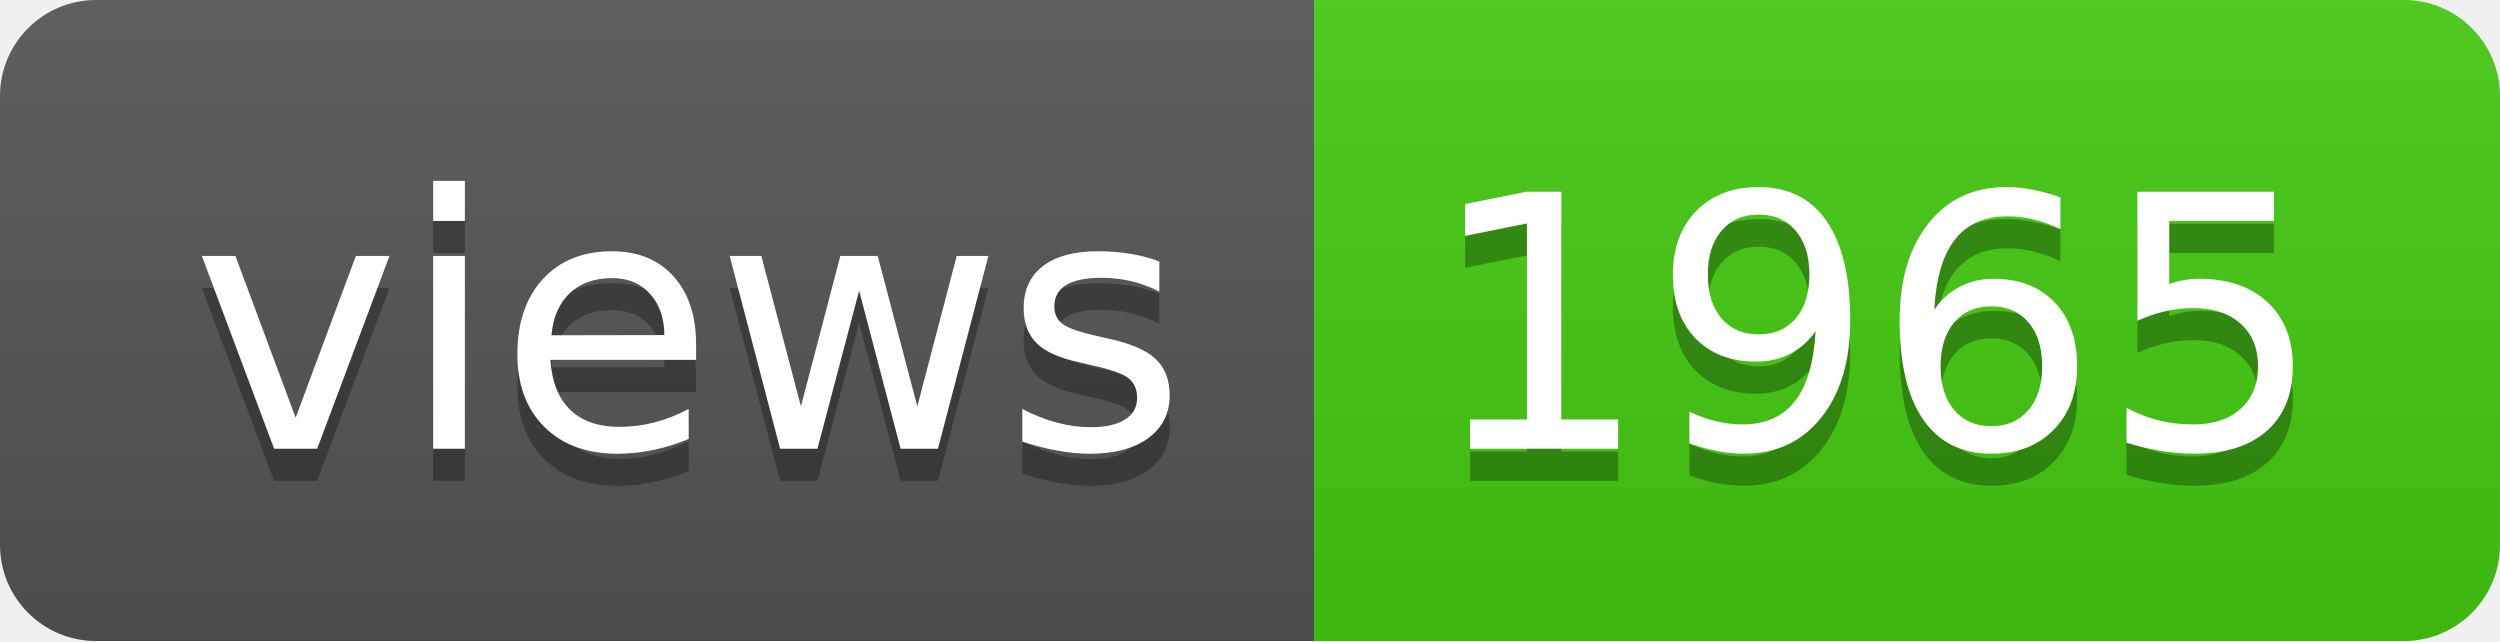
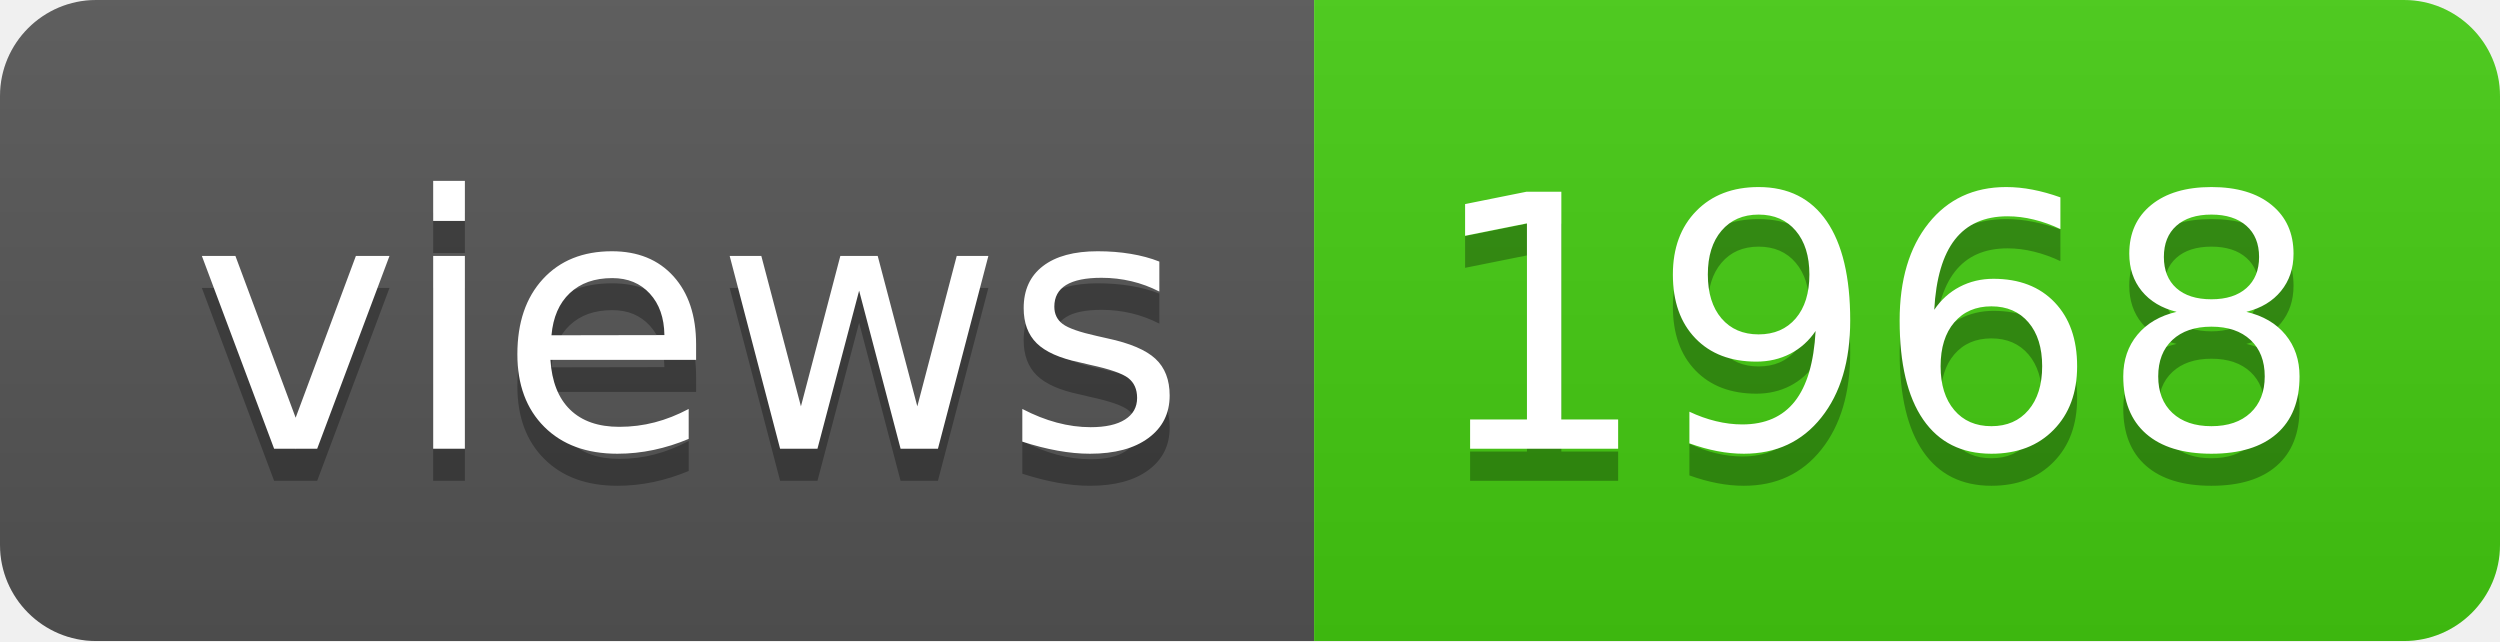
- <svg xmlns="http://www.w3.org/2000/svg" width="78" height="20" role="img" aria-label="views: 1965">
+ <svg xmlns="http://www.w3.org/2000/svg" width="78" height="20" role="img" aria-label="views: 1968">
  <linearGradient id="s" x2="0" y2="100%">
    <stop offset="0" stop-color="#bbb" stop-opacity=".1" />
    <stop offset="1" stop-opacity=".1" />
  </linearGradient>
  <clipPath id="r">
    <rect width="78" height="20" rx="3" fill="#fff" />
  </clipPath>
  <g clip-path="url(#r)">
    <rect width="41" height="20" fill="#555" />
    <rect x="41" width="37" height="20" fill="#4c1" />
    <rect width="78" height="20" fill="url(#s)" />
  </g>
  <g fill="#fff" text-anchor="middle" font-family="Verdana,Geneva,DejaVu Sans,sans-serif" text-rendering="geometricPrecision" font-size="110">
    <text aria-hidden="true" x="215" y="150" fill="#010101" fill-opacity=".3" transform="scale(.1)" textLength="310">views</text>
    <text x="215" y="140" transform="scale(.1)" fill="#fff" textLength="310">views</text>
-     <text aria-hidden="true" x="585" y="150" fill="#010101" fill-opacity=".3" transform="scale(.1)" textLength="270">1965</text>
-     <text x="585" y="140" transform="scale(.1)" fill="#fff" textLength="270">1965</text>
+     <text aria-hidden="true" x="585" y="150" fill="#010101" fill-opacity=".3" transform="scale(.1)" textLength="270">1968</text>
+     <text x="585" y="140" transform="scale(.1)" fill="#fff" textLength="270">1968</text>
  </g>
</svg>
